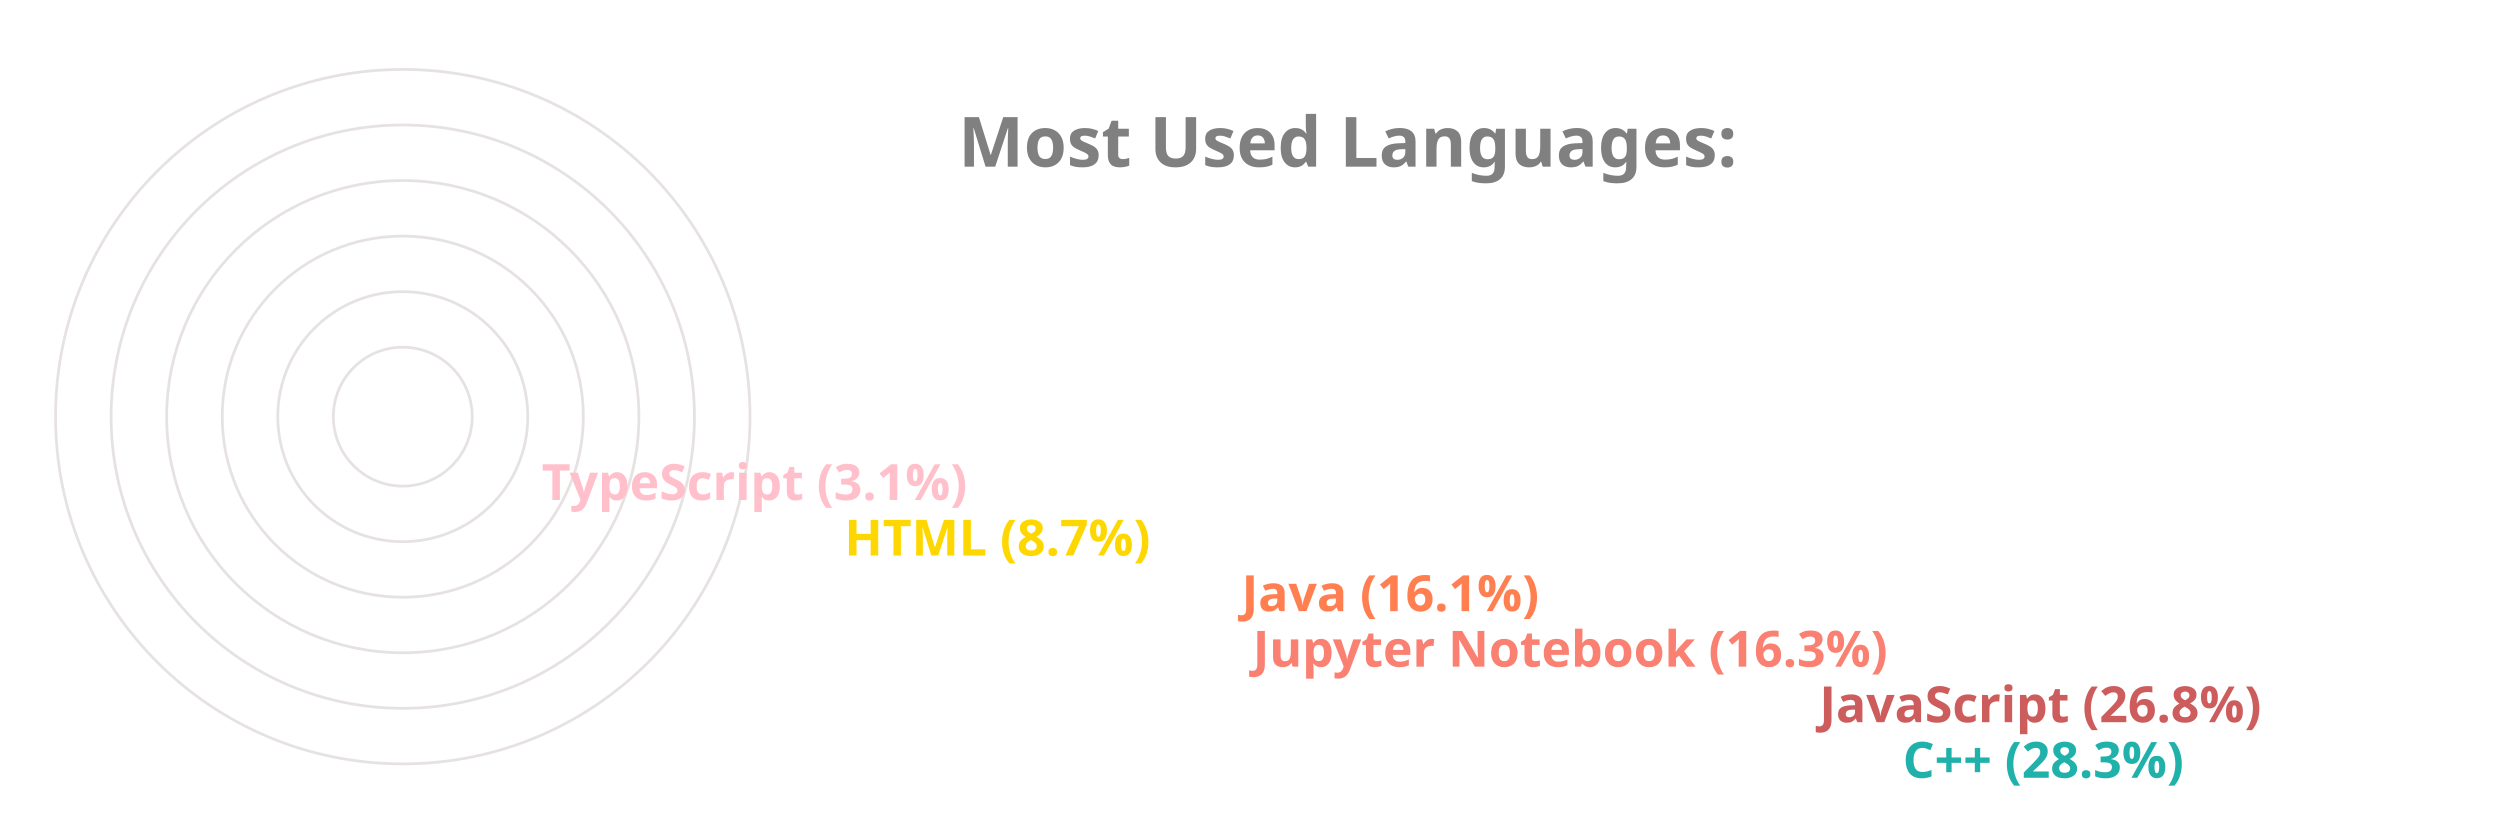
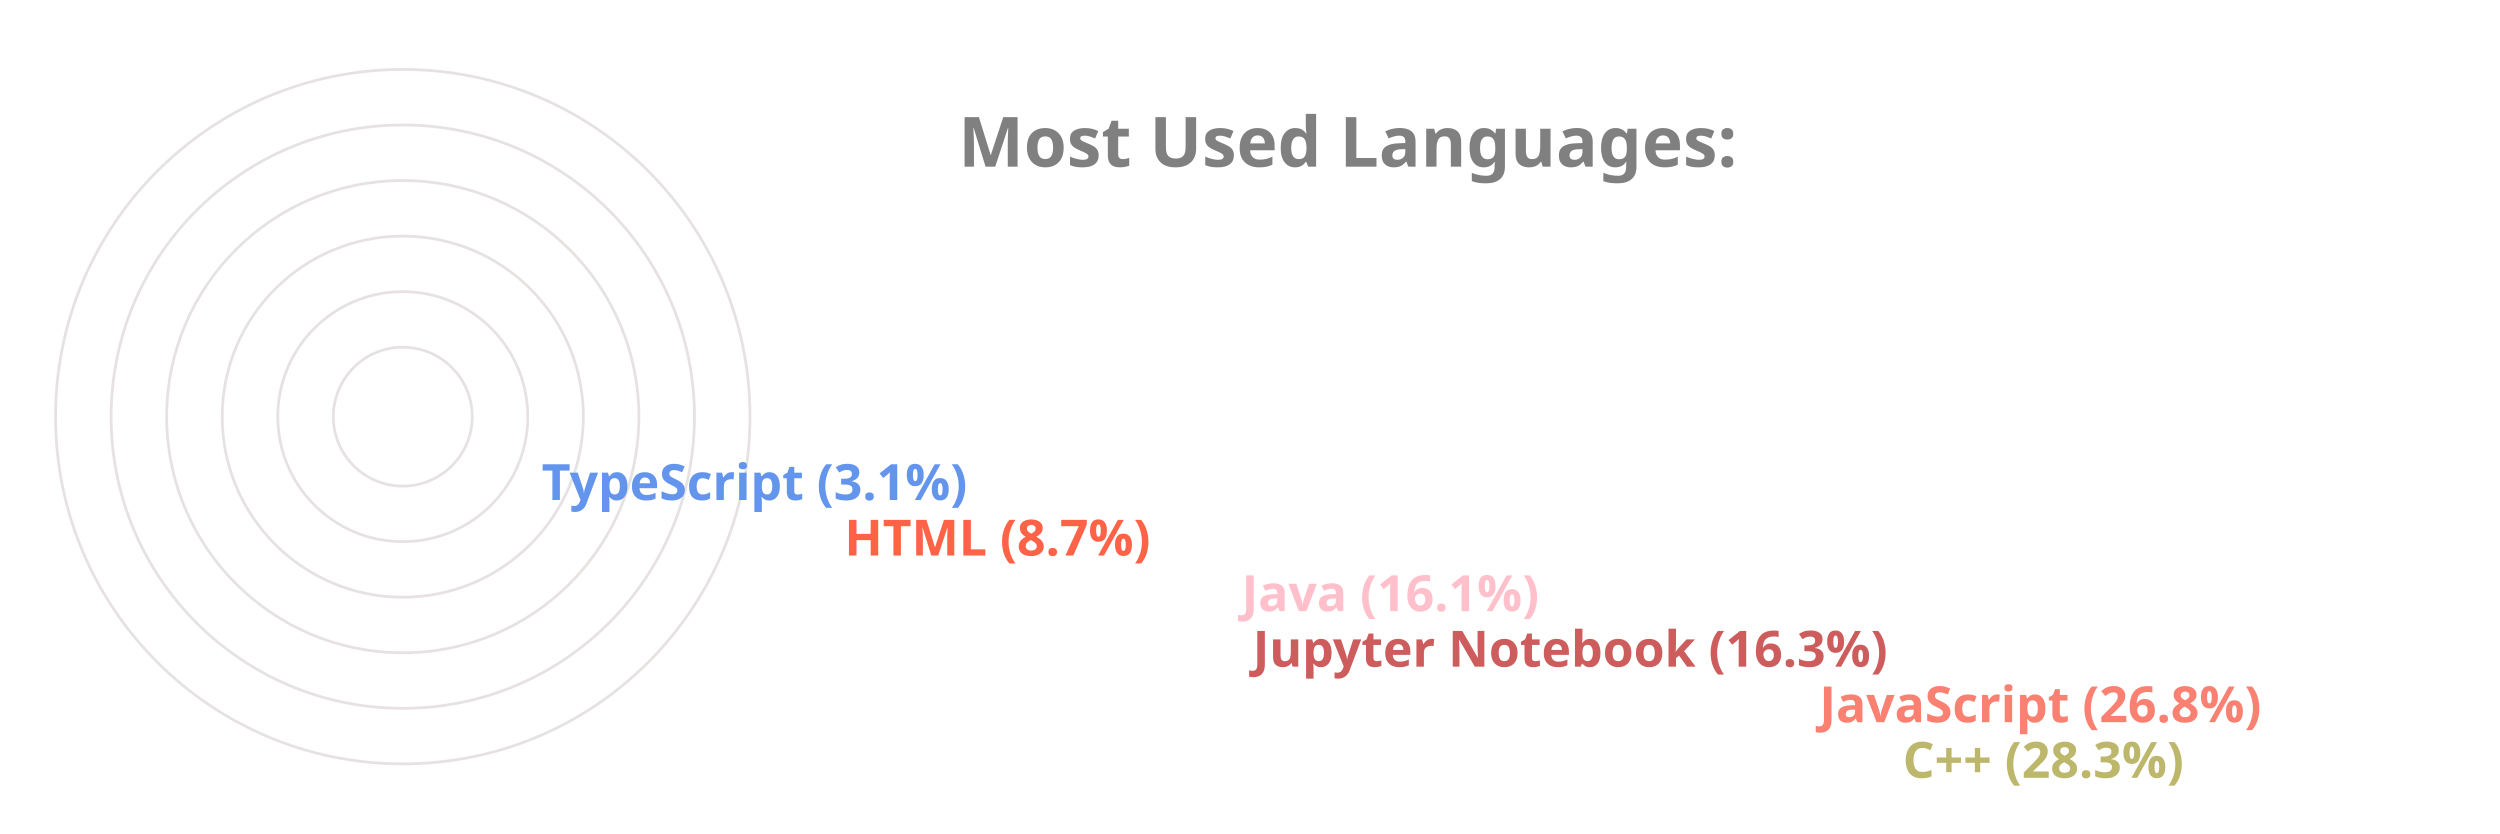
<svg xmlns="http://www.w3.org/2000/svg" viewBox="0 0 650 300" height="200px" width="600px">
  <style>
		.label {
			font: bold 25px sans-serif;
			color: #404040;
			-webkit-text-stroke: 1px white;
	  	}
		.name {
			font: bold 18px sans-serif;
			color: #404040;
	  	}

		.line {
			stroke-dasharray: 1000;
			stroke-dashoffset: 1000;
			animation: dash 3.5s ease-in-out forwards;	
			animation-iteration-count: infinite;
			animation-direction: alternate-reverse;
		}

		.path {
			stroke-dasharray: 1000;
			stroke-dashoffset: 1000;
			animation: dash 3.5s ease-in-out forwards;	
			animation-iteration-count: infinite;
			animation-direction: alternate-reverse;
		}
		  
		@keyframes dash {
			to {
				stroke-dashoffset: 0;
			}
		}

	</style>
  <g stroke="#E6E2E1" fill="none" stroke-width="1">
    <circle cx="20" cy="150" r="125" />
    <circle cx="20" cy="150" r="105" />
    <circle cx="20" cy="150" r="85" />
    <circle cx="20" cy="150" r="65" />
    <circle cx="20" cy="150" r="45" />
    <circle cx="20" cy="150" r="25" />
  </g>
  <g fill="none" stroke-width="20" class="line">
-     <line x2="550" y2="275" x1="20" y1="275" stroke="LightSeaGreen" />
-     <line x2="520" y2="255" x1="20" y1="255" stroke="IndianRed" />
-     <line x2="316" y2="235" x1="20" y1="235" stroke="Salmon" />
-     <line x2="312" y2="215" x1="20" y1="215" stroke="Coral" />
-     <line x2="169" y2="195" x1="20" y1="195" stroke="Gold" />
-     <line x2="60" y2="175" x1="20" y1="175" stroke="Pink" />
+     <line x2="550" y2="275" x1="20" y1="275" stroke="DarkKhaki" />
+     <line x2="520" y2="255" x1="20" y1="255" stroke="Salmon" />
+     <line x2="316" y2="235" x1="20" y1="235" stroke="IndianRed" />
+     <line x2="312" y2="215" x1="20" y1="215" stroke="Pink" />
+     <line x2="169" y2="195" x1="20" y1="195" stroke="Tomato" />
+     <line x2="60" y2="175" x1="20" y1="175" stroke="CornflowerBlue" />
  </g>
  <g fill="none" stroke-width="20" stroke-linecap="round" class="path">
-     <path d="M 20 275 A 125 125 45 0 1 -90 91" stroke="LightSeaGreen" />
-     <path d="M 20 255 A 105 105 45 0 1 -73 102" stroke="IndianRed" />
-     <path d="M 20 235 A 85 85 45 0 1 -61 126" stroke="Salmon" />
-     <path d="M 20 215 A 65 65 45 0 1 -42 132" stroke="Coral" />
-     <path d="M 20 195 A 45 45 45 0 1 -24 142" stroke="Gold" />
-     <path d="M 20 175 A 25 25 45 0 1 -4 148" stroke="Pink" />
+     <path d="M 20 275 A 125 125 45 0 1 -90 91" stroke="DarkKhaki" />
+     <path d="M 20 255 A 105 105 45 0 1 -73 102" stroke="Salmon" />
+     <path d="M 20 235 A 85 85 45 0 1 -61 126" stroke="IndianRed" />
+     <path d="M 20 215 A 65 65 45 0 1 -42 132" stroke="Pink" />
+     <path d="M 20 195 A 45 45 45 0 1 -24 142" stroke="Tomato" />
+     <path d="M 20 175 A 25 25 45 0 1 -4 148" stroke="CornflowerBlue" />
  </g>
  <g class="name">
-     <text x="560" y="280" fill="LightSeaGreen">C++ (28.3%)</text>
-     <text x="530" y="260" fill="IndianRed">JavaScript (26.8%)</text>
-     <text x="326" y="240" fill="Salmon">Jupyter Notebook (16.3%)</text>
-     <text x="322" y="220" fill="Coral">Java (16.1%)</text>
-     <text x="179" y="200" fill="Gold">HTML (8.7%)</text>
-     <text x="70" y="180" fill="Pink">TypeScript (3.1%)</text>
+     <text x="560" y="280" fill="DarkKhaki">C++ (28.3%)</text>
+     <text x="530" y="260" fill="Salmon">JavaScript (26.8%)</text>
+     <text x="326" y="240" fill="IndianRed">Jupyter Notebook (16.3%)</text>
+     <text x="322" y="220" fill="Pink">Java (16.1%)</text>
+     <text x="179" y="200" fill="Tomato">HTML (8.7%)</text>
+     <text x="70" y="180" fill="CornflowerBlue">TypeScript (3.1%)</text>
  </g>
  <g class="label">
    <text x="220" y="60" fill="grey">Most Used Languages:</text>
  </g>
</svg>
